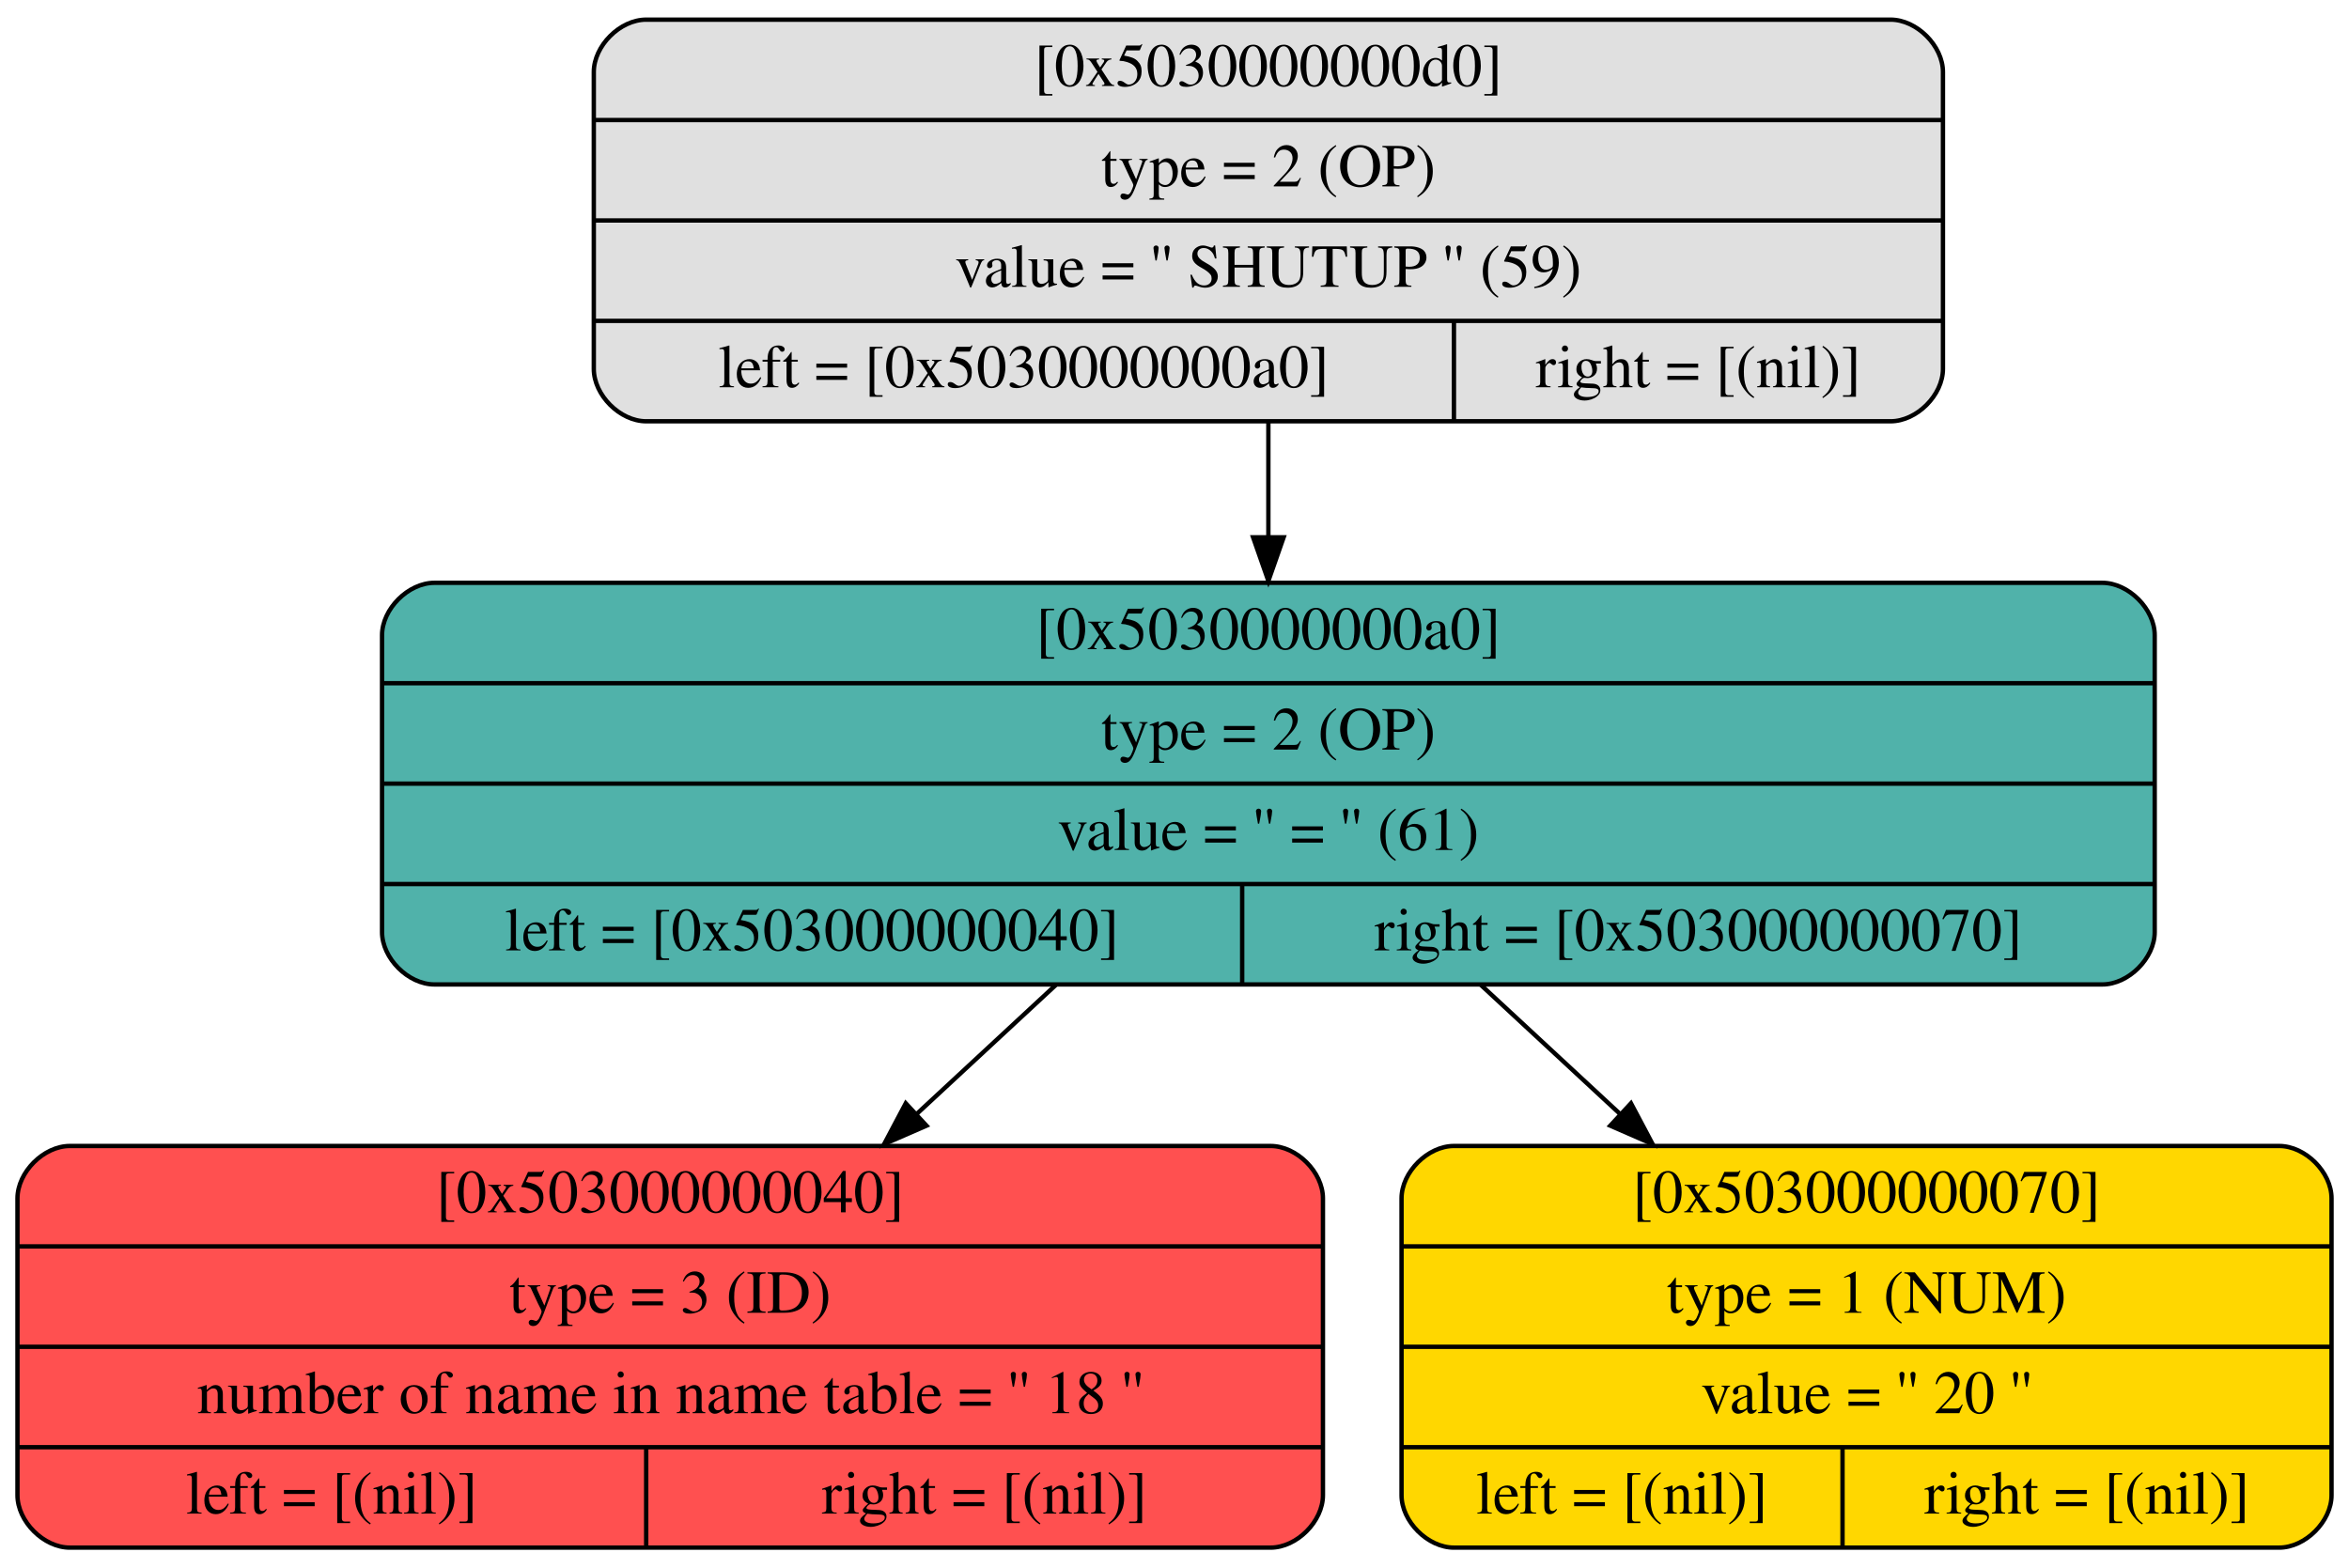
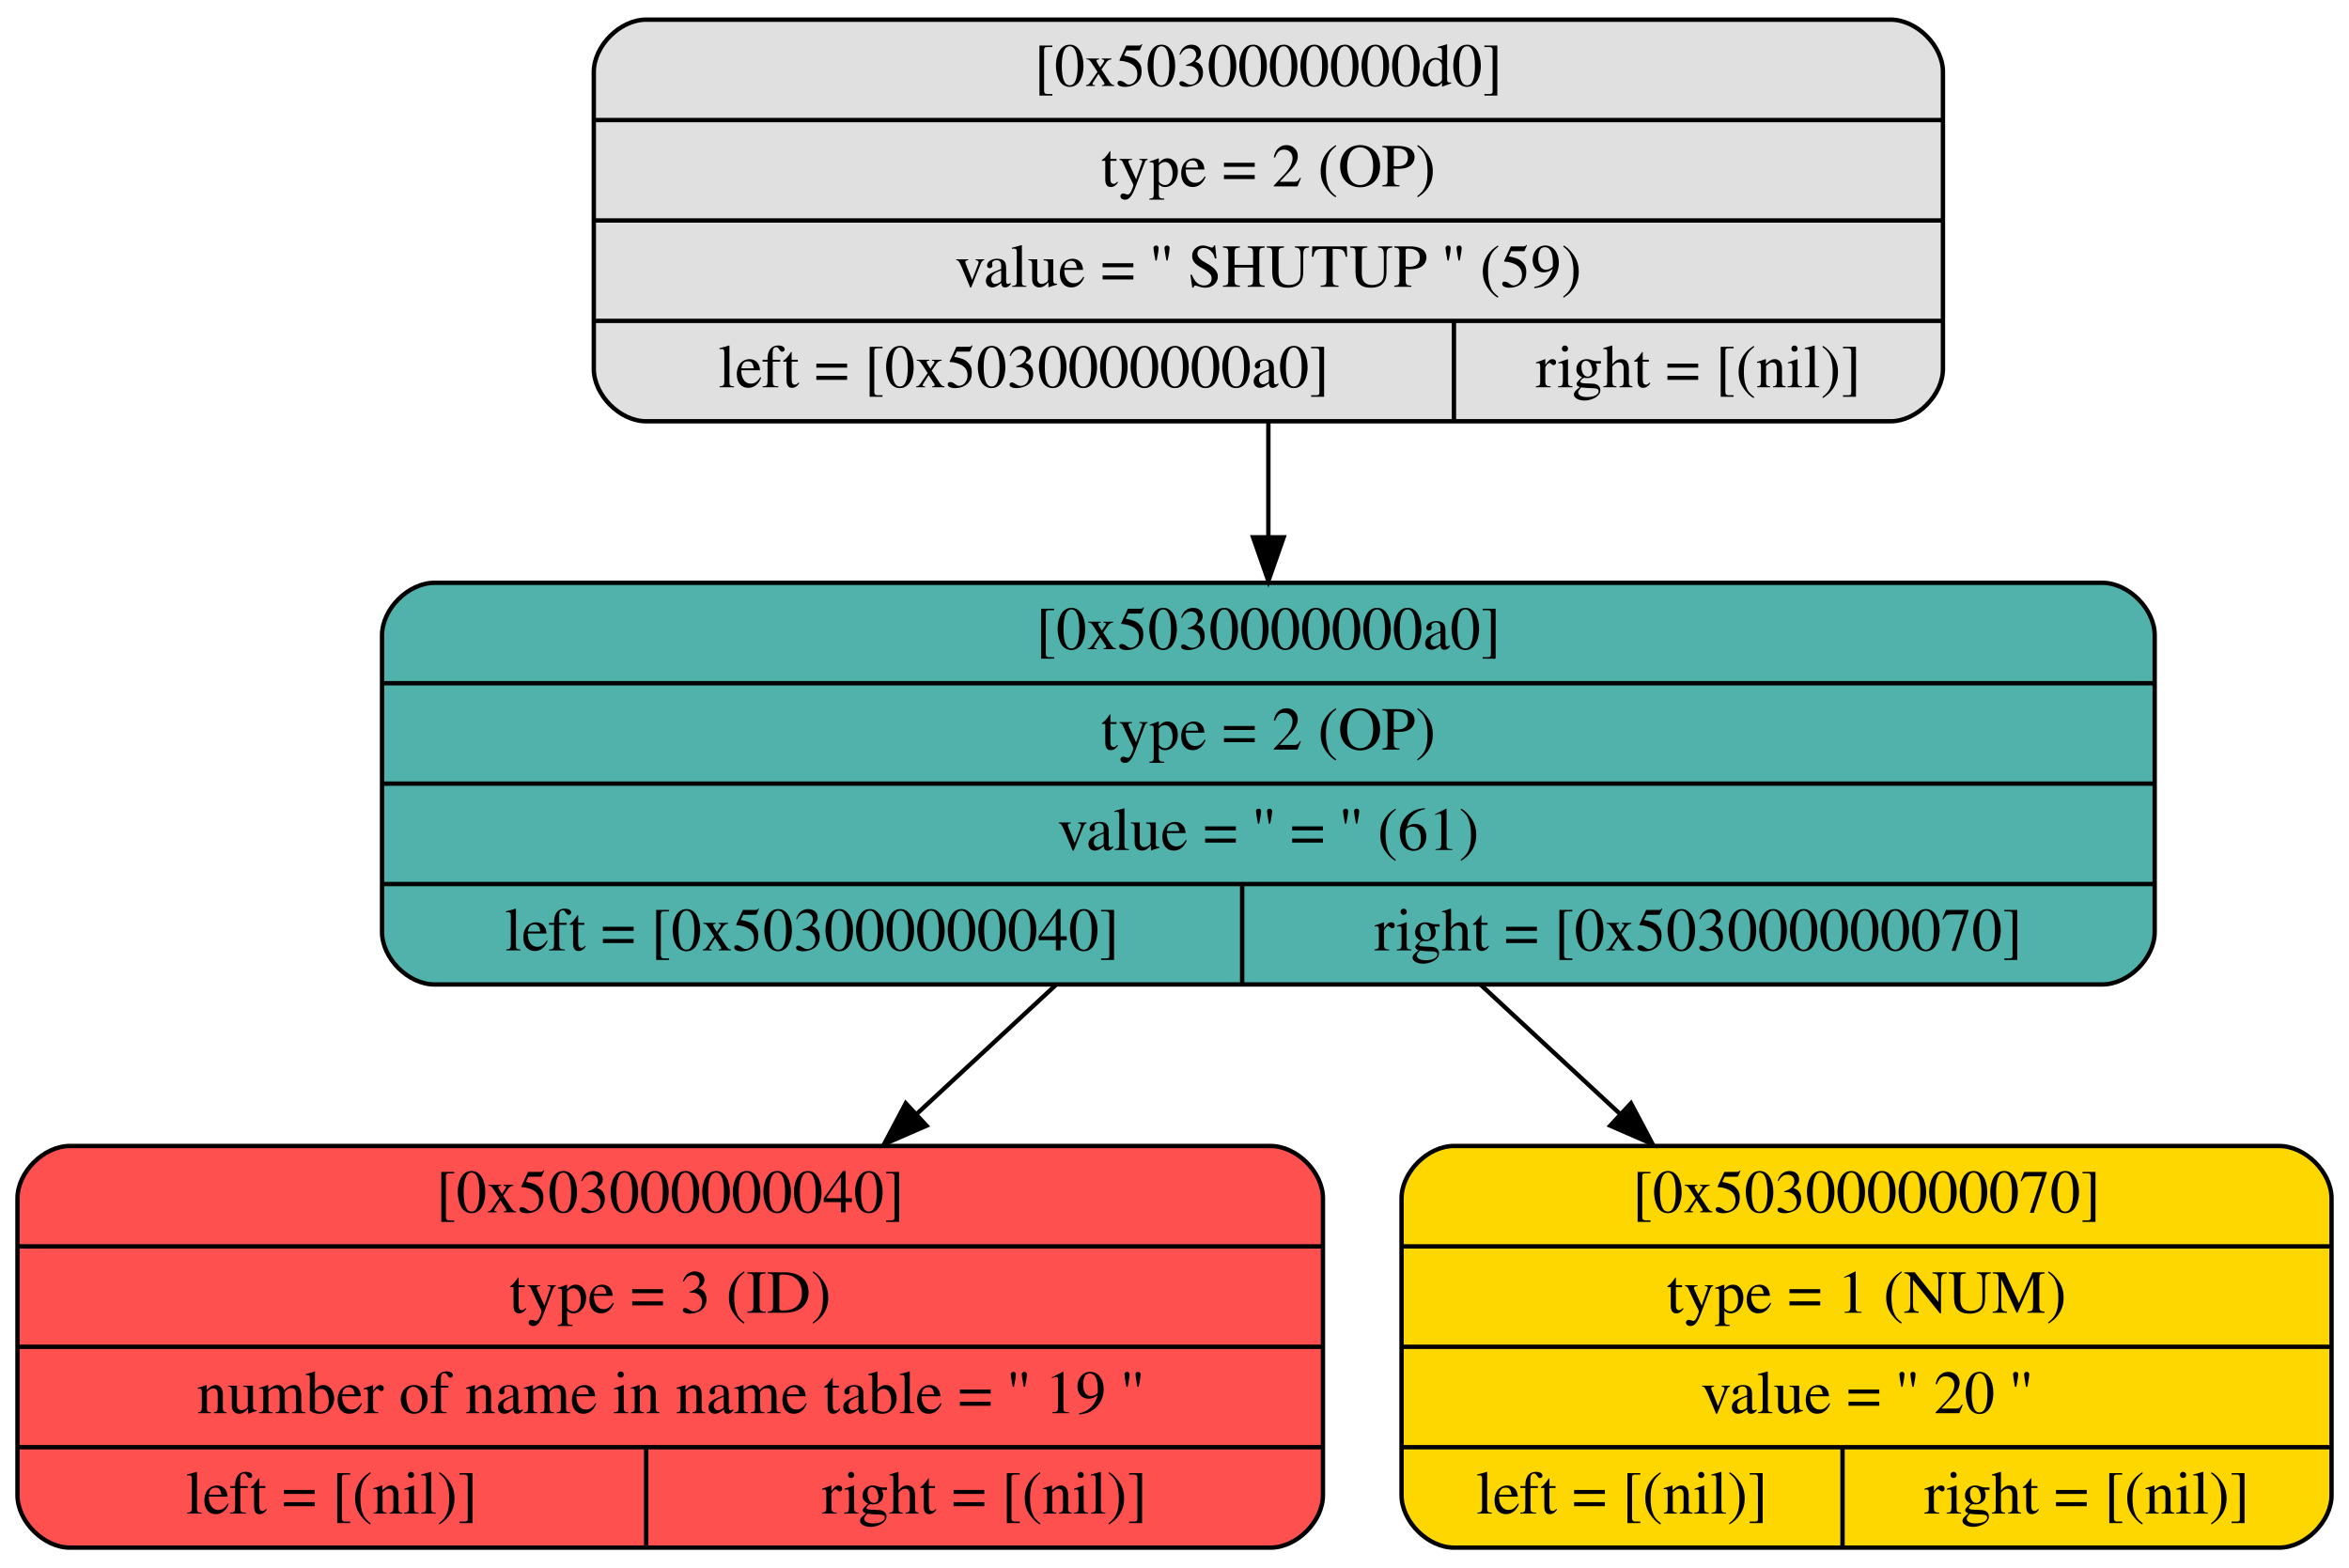
<svg xmlns="http://www.w3.org/2000/svg" width="538pt" height="359pt" viewBox="0.00 0.00 538.00 359.00">
  <g id="graph0" class="graph" transform="scale(1 1) rotate(0) translate(4 355)">
    <g id="node1" class="node">
      <path fill="#e0e0e0" stroke="black" d="M144,-258.5C144,-258.5 429,-258.5 429,-258.5 435,-258.5 441,-264.5 441,-270.5 441,-270.5 441,-338.5 441,-338.5 441,-344.5 435,-350.5 429,-350.5 429,-350.5 144,-350.5 144,-350.5 138,-350.5 132,-344.5 132,-338.5 132,-338.5 132,-270.5 132,-270.5 132,-264.5 138,-258.5 144,-258.5" />
      <text text-anchor="middle" x="286.5" y="-335.3" font-family="Times,serif" font-size="14.00">[0x5030000000d0]</text>
      <polyline fill="none" stroke="black" points="132,-327.5 441,-327.5 " />
      <text text-anchor="middle" x="286.5" y="-312.3" font-family="Times,serif" font-size="14.00">type = 2 (OP)</text>
      <polyline fill="none" stroke="black" points="132,-304.5 441,-304.5 " />
      <text text-anchor="middle" x="286.5" y="-289.3" font-family="Times,serif" font-size="14.00">value = '' SHUTUP '' (59)</text>
      <polyline fill="none" stroke="black" points="132,-281.5 441,-281.5 " />
      <text text-anchor="middle" x="230.5" y="-266.3" font-family="Times,serif" font-size="14.00">left = [0x5030000000a0]</text>
      <polyline fill="none" stroke="black" points="329,-258.5 329,-281.5 " />
      <text text-anchor="middle" x="385" y="-266.3" font-family="Times,serif" font-size="14.00">right = [(nil)]</text>
    </g>
    <g id="node2" class="node">
      <path fill="#50b2aa" stroke="black" d="M95.5,-129.5C95.5,-129.5 477.5,-129.5 477.5,-129.5 483.5,-129.5 489.5,-135.5 489.5,-141.5 489.5,-141.5 489.5,-209.5 489.5,-209.5 489.5,-215.5 483.5,-221.5 477.5,-221.5 477.5,-221.5 95.5,-221.5 95.5,-221.5 89.5,-221.5 83.5,-215.5 83.5,-209.5 83.5,-209.5 83.5,-141.5 83.5,-141.5 83.5,-135.5 89.5,-129.5 95.5,-129.5" />
      <text text-anchor="middle" x="286.5" y="-206.3" font-family="Times,serif" font-size="14.00">[0x5030000000a0]</text>
      <polyline fill="none" stroke="black" points="83.5,-198.5 489.5,-198.5 " />
      <text text-anchor="middle" x="286.5" y="-183.3" font-family="Times,serif" font-size="14.00">type = 2 (OP)</text>
      <polyline fill="none" stroke="black" points="83.5,-175.5 489.5,-175.5 " />
      <text text-anchor="middle" x="286.5" y="-160.3" font-family="Times,serif" font-size="14.00">value = '' = '' (61)</text>
      <polyline fill="none" stroke="black" points="83.5,-152.5 489.5,-152.5 " />
      <text text-anchor="middle" x="182" y="-137.3" font-family="Times,serif" font-size="14.00">left = [0x503000000040]</text>
      <polyline fill="none" stroke="black" points="280.5,-129.5 280.5,-152.5 " />
      <text text-anchor="middle" x="385" y="-137.3" font-family="Times,serif" font-size="14.00">right = [0x503000000070]</text>
    </g>
    <g id="edge1" class="edge">
      <path fill="none" stroke="black" d="M286.5,-258.37C286.5,-249.86 286.5,-240.87 286.5,-232.09" />
      <polygon fill="black" stroke="black" points="290,-231.92 286.5,-221.92 283,-231.92 290,-231.92" />
    </g>
    <g id="node3" class="node">
      <path fill="#ff5050" stroke="black" d="M12,-0.5C12,-0.5 287,-0.5 287,-0.5 293,-0.5 299,-6.5 299,-12.5 299,-12.5 299,-80.5 299,-80.5 299,-86.5 293,-92.5 287,-92.5 287,-92.5 12,-92.5 12,-92.5 6,-92.5 0,-86.5 0,-80.5 0,-80.5 0,-12.5 0,-12.5 0,-6.5 6,-0.5 12,-0.5" />
      <text text-anchor="middle" x="149.5" y="-77.3" font-family="Times,serif" font-size="14.00">[0x503000000040]</text>
      <polyline fill="none" stroke="black" points="0,-69.5 299,-69.5 " />
      <text text-anchor="middle" x="149.5" y="-54.3" font-family="Times,serif" font-size="14.00">type = 3 (ID)</text>
      <polyline fill="none" stroke="black" points="0,-46.5 299,-46.5 " />
-       <text text-anchor="middle" x="149.5" y="-31.3" font-family="Times,serif" font-size="14.00">number of name in name table = '' 18 ''</text>
+       <text text-anchor="middle" x="149.5" y="-31.3" font-family="Times,serif" font-size="14.00">number of name in name table = '' 19 ''</text>
      <polyline fill="none" stroke="black" points="0,-23.5 299,-23.5 " />
      <text text-anchor="middle" x="72" y="-8.3" font-family="Times,serif" font-size="14.00">left = [(nil)]</text>
      <polyline fill="none" stroke="black" points="144,-0.5 144,-23.5 " />
      <text text-anchor="middle" x="221.5" y="-8.3" font-family="Times,serif" font-size="14.00">right = [(nil)]</text>
    </g>
    <g id="edge2" class="edge">
      <path fill="none" stroke="black" d="M237.81,-129.37C227.54,-119.84 216.62,-109.72 206.08,-99.95" />
      <polygon fill="black" stroke="black" points="208.2,-97.15 198.49,-92.92 203.45,-102.28 208.2,-97.15" />
    </g>
    <g id="node4" class="node">
      <path fill="#ffd700" stroke="black" d="M329,-0.5C329,-0.5 518,-0.5 518,-0.5 524,-0.5 530,-6.5 530,-12.5 530,-12.5 530,-80.5 530,-80.5 530,-86.5 524,-92.5 518,-92.5 518,-92.5 329,-92.5 329,-92.5 323,-92.5 317,-86.5 317,-80.5 317,-80.5 317,-12.5 317,-12.5 317,-6.5 323,-0.5 329,-0.5" />
      <text text-anchor="middle" x="423.5" y="-77.3" font-family="Times,serif" font-size="14.00">[0x503000000070]</text>
      <polyline fill="none" stroke="black" points="317,-69.5 530,-69.5 " />
      <text text-anchor="middle" x="423.5" y="-54.3" font-family="Times,serif" font-size="14.00">type = 1 (NUM)</text>
      <polyline fill="none" stroke="black" points="317,-46.5 530,-46.5 " />
      <text text-anchor="middle" x="423.5" y="-31.3" font-family="Times,serif" font-size="14.00">value = '' 20 ''</text>
      <polyline fill="none" stroke="black" points="317,-23.5 530,-23.5 " />
      <text text-anchor="middle" x="367.5" y="-8.3" font-family="Times,serif" font-size="14.00">left = [(nil)]</text>
      <polyline fill="none" stroke="black" points="418,-0.5 418,-23.5 " />
      <text text-anchor="middle" x="474" y="-8.3" font-family="Times,serif" font-size="14.00">right = [(nil)]</text>
    </g>
    <g id="edge3" class="edge">
      <path fill="none" stroke="black" d="M335.19,-129.37C345.46,-119.84 356.38,-109.72 366.92,-99.95" />
      <polygon fill="black" stroke="black" points="369.55,-102.28 374.51,-92.92 364.8,-97.15 369.55,-102.28" />
    </g>
  </g>
</svg>
